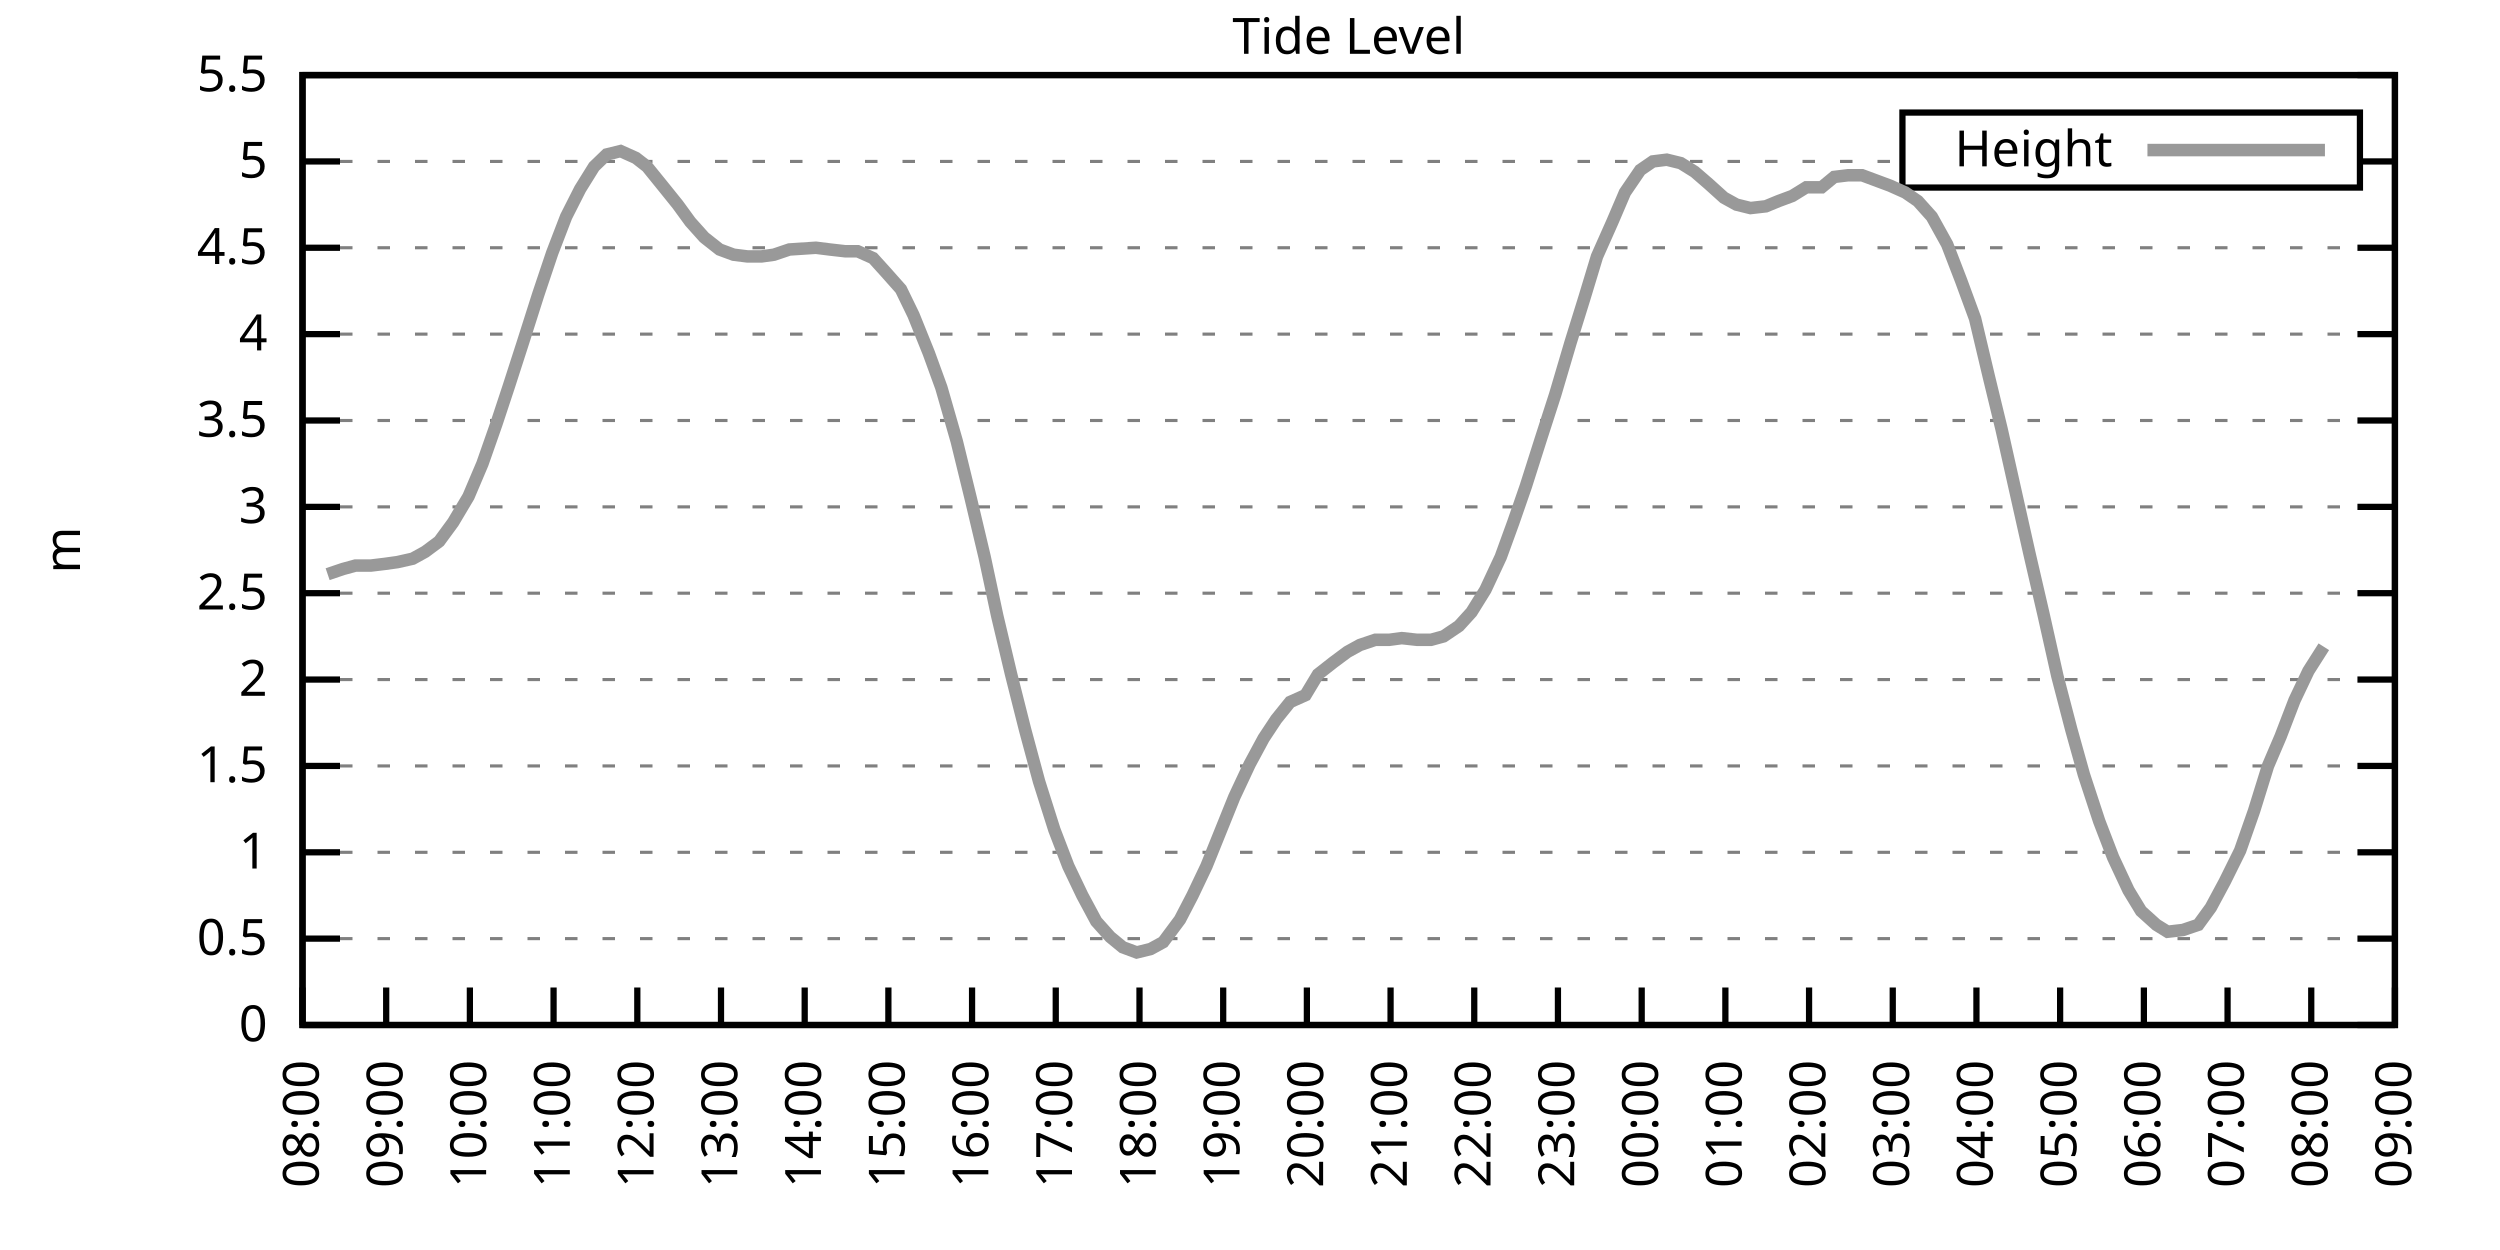
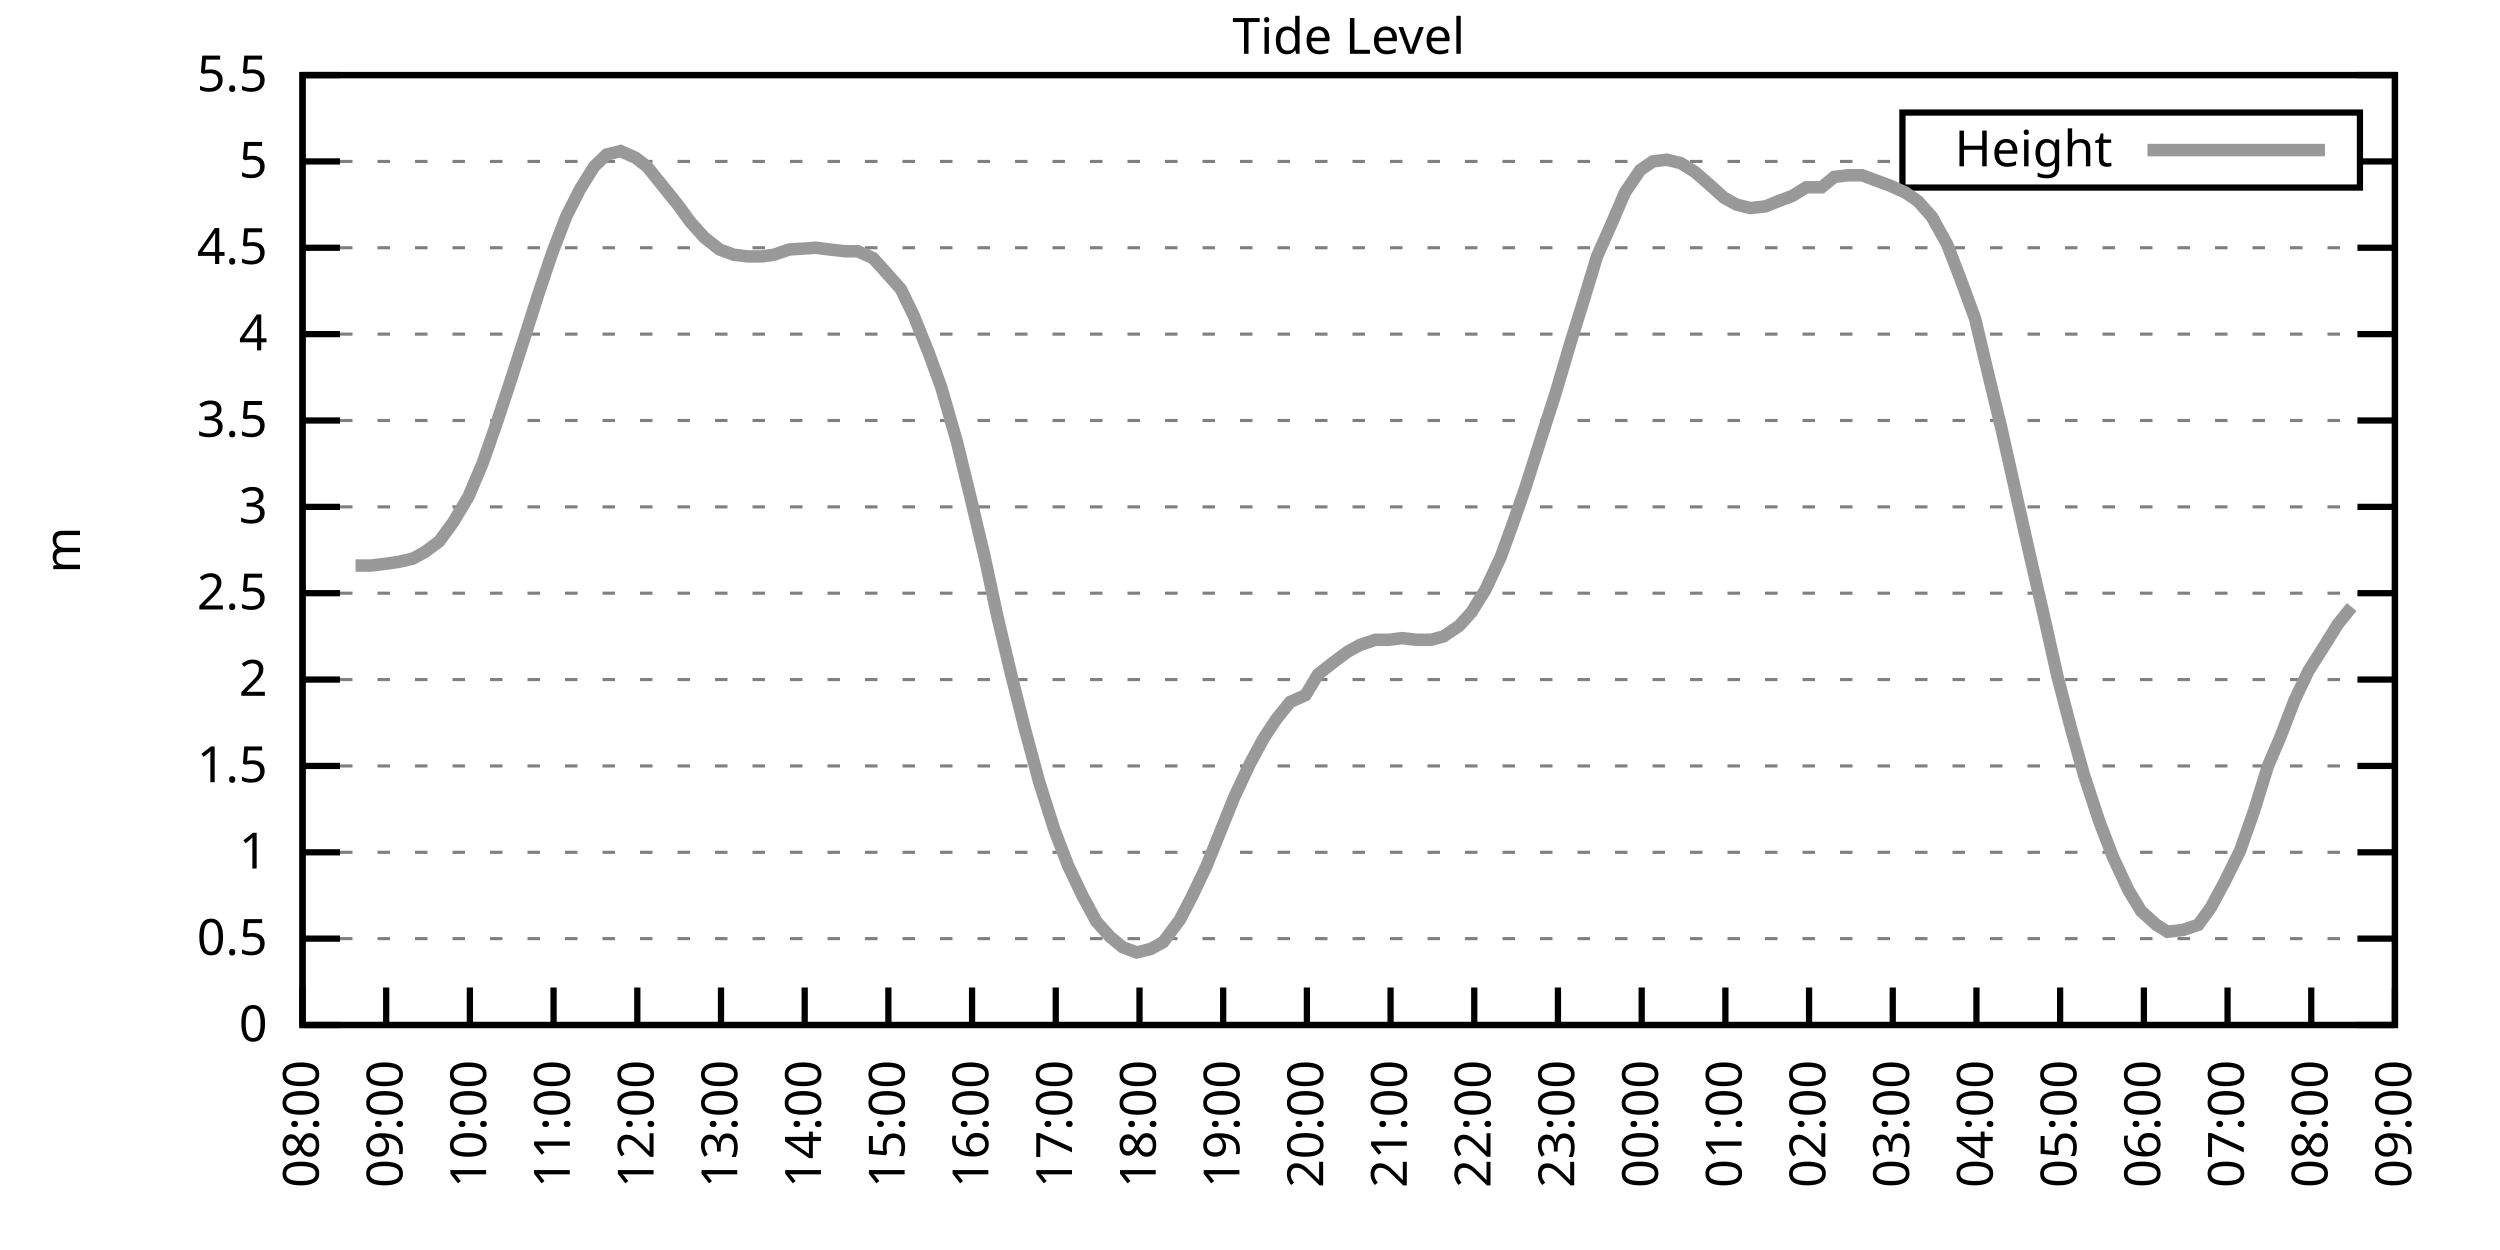
<svg xmlns="http://www.w3.org/2000/svg" xmlns:xlink="http://www.w3.org/1999/xlink" width="400" height="200" viewBox="0 0 400 200">
  <g id="gnuplot_canvas">
    <rect x="0" y="0" width="400" height="200" fill="none" />
    <defs>
      <circle id="gpDot" r="0.5" stroke-width="0.5" stroke="currentColor" />
      <path id="gpPt0" stroke-width="0.333" stroke="currentColor" d="M-1,0 h2 M0,-1 v2" />
      <path id="gpPt1" stroke-width="0.333" stroke="currentColor" d="M-1,-1 L1,1 M1,-1 L-1,1" />
      <path id="gpPt2" stroke-width="0.333" stroke="currentColor" d="M-1,0 L1,0 M0,-1 L0,1 M-1,-1 L1,1 M-1,1 L1,-1" />
      <rect id="gpPt3" stroke-width="0.333" stroke="currentColor" x="-1" y="-1" width="2" height="2" />
      <rect id="gpPt4" stroke-width="0.333" stroke="currentColor" fill="currentColor" x="-1" y="-1" width="2" height="2" />
      <circle id="gpPt5" stroke-width="0.333" stroke="currentColor" cx="0" cy="0" r="1" />
      <use xlink:href="#gpPt5" id="gpPt6" fill="currentColor" stroke="none" />
      <path id="gpPt7" stroke-width="0.333" stroke="currentColor" d="M0,-1.33 L-1.33,0.67 L1.33,0.67 z" />
      <use xlink:href="#gpPt7" id="gpPt8" fill="currentColor" stroke="none" />
      <use xlink:href="#gpPt7" id="gpPt9" stroke="currentColor" transform="rotate(180)" />
      <use xlink:href="#gpPt9" id="gpPt10" fill="currentColor" stroke="none" />
      <use xlink:href="#gpPt3" id="gpPt11" stroke="currentColor" transform="rotate(45)" />
      <use xlink:href="#gpPt11" id="gpPt12" fill="currentColor" stroke="none" />
      <path id="gpPt13" stroke-width="0.333" stroke="currentColor" d="M0,1.330 L1.265,0.411 L0.782,-1.067 L-0.782,-1.076 L-1.265,0.411 z" />
      <use xlink:href="#gpPt13" id="gpPt14" fill="currentColor" stroke="none" />
      <filter id="textbox" filterUnits="objectBoundingBox" x="0" y="0" height="1" width="1">
        <feFlood flood-color="white" flood-opacity="1" result="bgnd" />
        <feComposite in="SourceGraphic" in2="bgnd" operator="atop" />
      </filter>
      <filter id="greybox" filterUnits="objectBoundingBox" x="0" y="0" height="1" width="1">
        <feFlood flood-color="lightgrey" flood-opacity="1" result="grey" />
        <feComposite in="SourceGraphic" in2="grey" operator="atop" />
      </filter>
    </defs>
    <g fill="none" color="white" stroke="currentColor" stroke-width="1.00" stroke-linecap="butt" stroke-linejoin="miter">
</g>
    <g fill="none" color="black" stroke="currentColor" stroke-width="1.00" stroke-linecap="butt" stroke-linejoin="miter">
      <g stroke="none" shape-rendering="crispEdges">
        <polygon fill="rgb(255, 255, 255)" points="48.40,164.00 383.18,164.00 383.18,12.02 48.40,12.02 " />
      </g>
    </g>
    <g fill="none" color="black" stroke="currentColor" stroke-width="1.00" stroke-linecap="butt" stroke-linejoin="miter">
</g>
    <g fill="none" color="black" stroke="black" stroke-width="0.50" stroke-linecap="butt" stroke-linejoin="miter">
</g>
    <g fill="none" color="gray" stroke="currentColor" stroke-width="0.50" stroke-linecap="butt" stroke-linejoin="miter">
      <path stroke="gray" stroke-dasharray="2,4" class="gridline" d="M48.40,164.00 L383.19,164.00  " />
    </g>
    <g fill="none" color="gray" stroke="gray" stroke-width="1.00" stroke-linecap="butt" stroke-linejoin="miter">
</g>
    <g fill="none" color="black" stroke="currentColor" stroke-width="1.00" stroke-linecap="butt" stroke-linejoin="miter">
      <path stroke="black" d="M48.40,164.00 L54.40,164.00 M383.19,164.00 L377.19,164.00  " />
      <g transform="translate(42.80,166.60)" stroke="none" fill="black" font-family="Sans" font-size="8.00" text-anchor="end">
        <text>
          <tspan font-family="Sans"> 0</tspan>
        </text>
      </g>
    </g>
    <g fill="none" color="black" stroke="currentColor" stroke-width="1.00" stroke-linecap="butt" stroke-linejoin="miter">
</g>
    <g fill="none" color="black" stroke="black" stroke-width="0.50" stroke-linecap="butt" stroke-linejoin="miter">
</g>
    <g fill="none" color="gray" stroke="currentColor" stroke-width="0.50" stroke-linecap="butt" stroke-linejoin="miter">
      <path stroke="gray" stroke-dasharray="2,4" class="gridline" d="M48.40,150.18 L383.19,150.18  " />
    </g>
    <g fill="none" color="gray" stroke="gray" stroke-width="1.00" stroke-linecap="butt" stroke-linejoin="miter">
</g>
    <g fill="none" color="black" stroke="currentColor" stroke-width="1.00" stroke-linecap="butt" stroke-linejoin="miter">
      <path stroke="black" d="M48.40,150.18 L54.40,150.18 M383.19,150.18 L377.19,150.18  " />
      <g transform="translate(42.80,152.78)" stroke="none" fill="black" font-family="Sans" font-size="8.00" text-anchor="end">
        <text>
          <tspan font-family="Sans"> 0.5</tspan>
        </text>
      </g>
    </g>
    <g fill="none" color="black" stroke="currentColor" stroke-width="1.00" stroke-linecap="butt" stroke-linejoin="miter">
</g>
    <g fill="none" color="black" stroke="black" stroke-width="0.50" stroke-linecap="butt" stroke-linejoin="miter">
</g>
    <g fill="none" color="gray" stroke="currentColor" stroke-width="0.50" stroke-linecap="butt" stroke-linejoin="miter">
      <path stroke="gray" stroke-dasharray="2,4" class="gridline" d="M48.40,136.37 L383.19,136.37  " />
    </g>
    <g fill="none" color="gray" stroke="gray" stroke-width="1.00" stroke-linecap="butt" stroke-linejoin="miter">
</g>
    <g fill="none" color="black" stroke="currentColor" stroke-width="1.00" stroke-linecap="butt" stroke-linejoin="miter">
      <path stroke="black" d="M48.40,136.37 L54.40,136.37 M383.19,136.37 L377.19,136.37  " />
      <g transform="translate(42.80,138.97)" stroke="none" fill="black" font-family="Sans" font-size="8.00" text-anchor="end">
        <text>
          <tspan font-family="Sans"> 1</tspan>
        </text>
      </g>
    </g>
    <g fill="none" color="black" stroke="currentColor" stroke-width="1.00" stroke-linecap="butt" stroke-linejoin="miter">
</g>
    <g fill="none" color="black" stroke="black" stroke-width="0.50" stroke-linecap="butt" stroke-linejoin="miter">
</g>
    <g fill="none" color="gray" stroke="currentColor" stroke-width="0.50" stroke-linecap="butt" stroke-linejoin="miter">
      <path stroke="gray" stroke-dasharray="2,4" class="gridline" d="M48.40,122.55 L383.19,122.55  " />
    </g>
    <g fill="none" color="gray" stroke="gray" stroke-width="1.00" stroke-linecap="butt" stroke-linejoin="miter">
</g>
    <g fill="none" color="black" stroke="currentColor" stroke-width="1.00" stroke-linecap="butt" stroke-linejoin="miter">
      <path stroke="black" d="M48.40,122.55 L54.40,122.55 M383.19,122.55 L377.19,122.55  " />
      <g transform="translate(42.80,125.15)" stroke="none" fill="black" font-family="Sans" font-size="8.00" text-anchor="end">
        <text>
          <tspan font-family="Sans"> 1.5</tspan>
        </text>
      </g>
    </g>
    <g fill="none" color="black" stroke="currentColor" stroke-width="1.00" stroke-linecap="butt" stroke-linejoin="miter">
</g>
    <g fill="none" color="black" stroke="black" stroke-width="0.50" stroke-linecap="butt" stroke-linejoin="miter">
</g>
    <g fill="none" color="gray" stroke="currentColor" stroke-width="0.50" stroke-linecap="butt" stroke-linejoin="miter">
      <path stroke="gray" stroke-dasharray="2,4" class="gridline" d="M48.40,108.73 L383.19,108.73  " />
    </g>
    <g fill="none" color="gray" stroke="gray" stroke-width="1.00" stroke-linecap="butt" stroke-linejoin="miter">
</g>
    <g fill="none" color="black" stroke="currentColor" stroke-width="1.00" stroke-linecap="butt" stroke-linejoin="miter">
      <path stroke="black" d="M48.40,108.73 L54.40,108.73 M383.19,108.73 L377.19,108.73  " />
      <g transform="translate(42.80,111.33)" stroke="none" fill="black" font-family="Sans" font-size="8.00" text-anchor="end">
        <text>
          <tspan font-family="Sans"> 2</tspan>
        </text>
      </g>
    </g>
    <g fill="none" color="black" stroke="currentColor" stroke-width="1.00" stroke-linecap="butt" stroke-linejoin="miter">
</g>
    <g fill="none" color="black" stroke="black" stroke-width="0.50" stroke-linecap="butt" stroke-linejoin="miter">
</g>
    <g fill="none" color="gray" stroke="currentColor" stroke-width="0.50" stroke-linecap="butt" stroke-linejoin="miter">
      <path stroke="gray" stroke-dasharray="2,4" class="gridline" d="M48.40,94.91 L383.19,94.91  " />
    </g>
    <g fill="none" color="gray" stroke="gray" stroke-width="1.00" stroke-linecap="butt" stroke-linejoin="miter">
</g>
    <g fill="none" color="black" stroke="currentColor" stroke-width="1.00" stroke-linecap="butt" stroke-linejoin="miter">
      <path stroke="black" d="M48.40,94.91 L54.40,94.91 M383.19,94.91 L377.19,94.91  " />
      <g transform="translate(42.80,97.51)" stroke="none" fill="black" font-family="Sans" font-size="8.00" text-anchor="end">
        <text>
          <tspan font-family="Sans"> 2.5</tspan>
        </text>
      </g>
    </g>
    <g fill="none" color="black" stroke="currentColor" stroke-width="1.00" stroke-linecap="butt" stroke-linejoin="miter">
</g>
    <g fill="none" color="black" stroke="black" stroke-width="0.50" stroke-linecap="butt" stroke-linejoin="miter">
</g>
    <g fill="none" color="gray" stroke="currentColor" stroke-width="0.50" stroke-linecap="butt" stroke-linejoin="miter">
      <path stroke="gray" stroke-dasharray="2,4" class="gridline" d="M48.40,81.10 L383.19,81.10  " />
    </g>
    <g fill="none" color="gray" stroke="gray" stroke-width="1.00" stroke-linecap="butt" stroke-linejoin="miter">
</g>
    <g fill="none" color="black" stroke="currentColor" stroke-width="1.00" stroke-linecap="butt" stroke-linejoin="miter">
      <path stroke="black" d="M48.40,81.10 L54.40,81.10 M383.19,81.10 L377.19,81.10  " />
      <g transform="translate(42.80,83.70)" stroke="none" fill="black" font-family="Sans" font-size="8.00" text-anchor="end">
        <text>
          <tspan font-family="Sans"> 3</tspan>
        </text>
      </g>
    </g>
    <g fill="none" color="black" stroke="currentColor" stroke-width="1.00" stroke-linecap="butt" stroke-linejoin="miter">
</g>
    <g fill="none" color="black" stroke="black" stroke-width="0.50" stroke-linecap="butt" stroke-linejoin="miter">
</g>
    <g fill="none" color="gray" stroke="currentColor" stroke-width="0.50" stroke-linecap="butt" stroke-linejoin="miter">
      <path stroke="gray" stroke-dasharray="2,4" class="gridline" d="M48.40,67.28 L383.19,67.28  " />
    </g>
    <g fill="none" color="gray" stroke="gray" stroke-width="1.00" stroke-linecap="butt" stroke-linejoin="miter">
</g>
    <g fill="none" color="black" stroke="currentColor" stroke-width="1.00" stroke-linecap="butt" stroke-linejoin="miter">
      <path stroke="black" d="M48.40,67.28 L54.40,67.28 M383.19,67.28 L377.19,67.28  " />
      <g transform="translate(42.80,69.88)" stroke="none" fill="black" font-family="Sans" font-size="8.00" text-anchor="end">
        <text>
          <tspan font-family="Sans"> 3.5</tspan>
        </text>
      </g>
    </g>
    <g fill="none" color="black" stroke="currentColor" stroke-width="1.00" stroke-linecap="butt" stroke-linejoin="miter">
</g>
    <g fill="none" color="black" stroke="black" stroke-width="0.50" stroke-linecap="butt" stroke-linejoin="miter">
</g>
    <g fill="none" color="gray" stroke="currentColor" stroke-width="0.50" stroke-linecap="butt" stroke-linejoin="miter">
      <path stroke="gray" stroke-dasharray="2,4" class="gridline" d="M48.40,53.46 L383.19,53.46  " />
    </g>
    <g fill="none" color="gray" stroke="gray" stroke-width="1.00" stroke-linecap="butt" stroke-linejoin="miter">
</g>
    <g fill="none" color="black" stroke="currentColor" stroke-width="1.00" stroke-linecap="butt" stroke-linejoin="miter">
      <path stroke="black" d="M48.40,53.46 L54.40,53.46 M383.19,53.46 L377.19,53.46  " />
      <g transform="translate(42.80,56.06)" stroke="none" fill="black" font-family="Sans" font-size="8.00" text-anchor="end">
        <text>
          <tspan font-family="Sans"> 4</tspan>
        </text>
      </g>
    </g>
    <g fill="none" color="black" stroke="currentColor" stroke-width="1.00" stroke-linecap="butt" stroke-linejoin="miter">
</g>
    <g fill="none" color="black" stroke="black" stroke-width="0.50" stroke-linecap="butt" stroke-linejoin="miter">
</g>
    <g fill="none" color="gray" stroke="currentColor" stroke-width="0.50" stroke-linecap="butt" stroke-linejoin="miter">
      <path stroke="gray" stroke-dasharray="2,4" class="gridline" d="M48.40,39.64 L383.19,39.64  " />
    </g>
    <g fill="none" color="gray" stroke="gray" stroke-width="1.00" stroke-linecap="butt" stroke-linejoin="miter">
</g>
    <g fill="none" color="black" stroke="currentColor" stroke-width="1.00" stroke-linecap="butt" stroke-linejoin="miter">
      <path stroke="black" d="M48.40,39.64 L54.40,39.64 M383.19,39.64 L377.19,39.64  " />
      <g transform="translate(42.80,42.24)" stroke="none" fill="black" font-family="Sans" font-size="8.00" text-anchor="end">
        <text>
          <tspan font-family="Sans"> 4.5</tspan>
        </text>
      </g>
    </g>
    <g fill="none" color="black" stroke="currentColor" stroke-width="1.00" stroke-linecap="butt" stroke-linejoin="miter">
</g>
    <g fill="none" color="black" stroke="black" stroke-width="0.50" stroke-linecap="butt" stroke-linejoin="miter">
</g>
    <g fill="none" color="gray" stroke="currentColor" stroke-width="0.50" stroke-linecap="butt" stroke-linejoin="miter">
      <path stroke="gray" stroke-dasharray="2,4" class="gridline" d="M48.40,25.83 L304.39,25.83 M377.59,25.83 L383.19,25.83  " />
    </g>
    <g fill="none" color="gray" stroke="gray" stroke-width="1.00" stroke-linecap="butt" stroke-linejoin="miter">
</g>
    <g fill="none" color="black" stroke="currentColor" stroke-width="1.00" stroke-linecap="butt" stroke-linejoin="miter">
      <path stroke="black" d="M48.40,25.83 L54.40,25.83 M383.19,25.83 L377.19,25.83  " />
      <g transform="translate(42.80,28.43)" stroke="none" fill="black" font-family="Sans" font-size="8.00" text-anchor="end">
        <text>
          <tspan font-family="Sans"> 5</tspan>
        </text>
      </g>
    </g>
    <g fill="none" color="black" stroke="currentColor" stroke-width="1.00" stroke-linecap="butt" stroke-linejoin="miter">
</g>
    <g fill="none" color="black" stroke="black" stroke-width="0.50" stroke-linecap="butt" stroke-linejoin="miter">
</g>
    <g fill="none" color="gray" stroke="currentColor" stroke-width="0.50" stroke-linecap="butt" stroke-linejoin="miter">
      <path stroke="gray" stroke-dasharray="2,4" class="gridline" d="M48.40,12.01 L383.19,12.01  " />
    </g>
    <g fill="none" color="gray" stroke="gray" stroke-width="1.00" stroke-linecap="butt" stroke-linejoin="miter">
</g>
    <g fill="none" color="black" stroke="currentColor" stroke-width="1.00" stroke-linecap="butt" stroke-linejoin="miter">
      <path stroke="black" d="M48.40,12.01 L54.40,12.01 M383.19,12.01 L377.19,12.01  " />
      <g transform="translate(42.80,14.61)" stroke="none" fill="black" font-family="Sans" font-size="8.00" text-anchor="end">
        <text>
          <tspan font-family="Sans"> 5.5</tspan>
        </text>
      </g>
    </g>
    <g fill="none" color="black" stroke="currentColor" stroke-width="1.00" stroke-linecap="butt" stroke-linejoin="miter">
      <path stroke="black" d="M48.40,164.00 L48.40,158.00  " />
      <g transform="translate(51.00,169.60) rotate(270.00)" stroke="none" fill="black" font-family="Sans" font-size="8.00" text-anchor="end">
        <text>
          <tspan font-family="Sans">08:00</tspan>
        </text>
      </g>
    </g>
    <g fill="none" color="black" stroke="currentColor" stroke-width="1.00" stroke-linecap="butt" stroke-linejoin="miter">
      <path stroke="black" d="M61.79,164.00 L61.79,158.00  " />
      <g transform="translate(64.39,169.60) rotate(270.00)" stroke="none" fill="black" font-family="Sans" font-size="8.00" text-anchor="end">
        <text>
          <tspan font-family="Sans">09:00</tspan>
        </text>
      </g>
    </g>
    <g fill="none" color="black" stroke="currentColor" stroke-width="1.00" stroke-linecap="butt" stroke-linejoin="miter">
      <path stroke="black" d="M75.18,164.00 L75.18,158.00  " />
      <g transform="translate(77.78,169.60) rotate(270.00)" stroke="none" fill="black" font-family="Sans" font-size="8.00" text-anchor="end">
        <text>
          <tspan font-family="Sans">10:00</tspan>
        </text>
      </g>
    </g>
    <g fill="none" color="black" stroke="currentColor" stroke-width="1.00" stroke-linecap="butt" stroke-linejoin="miter">
      <path stroke="black" d="M88.57,164.00 L88.57,158.00  " />
      <g transform="translate(91.17,169.60) rotate(270.00)" stroke="none" fill="black" font-family="Sans" font-size="8.00" text-anchor="end">
        <text>
          <tspan font-family="Sans">11:00</tspan>
        </text>
      </g>
    </g>
    <g fill="none" color="black" stroke="currentColor" stroke-width="1.00" stroke-linecap="butt" stroke-linejoin="miter">
      <path stroke="black" d="M101.97,164.00 L101.97,158.00  " />
      <g transform="translate(104.57,169.60) rotate(270.00)" stroke="none" fill="black" font-family="Sans" font-size="8.00" text-anchor="end">
        <text>
          <tspan font-family="Sans">12:00</tspan>
        </text>
      </g>
    </g>
    <g fill="none" color="black" stroke="currentColor" stroke-width="1.00" stroke-linecap="butt" stroke-linejoin="miter">
      <path stroke="black" d="M115.36,164.00 L115.36,158.00  " />
      <g transform="translate(117.96,169.60) rotate(270.00)" stroke="none" fill="black" font-family="Sans" font-size="8.00" text-anchor="end">
        <text>
          <tspan font-family="Sans">13:00</tspan>
        </text>
      </g>
    </g>
    <g fill="none" color="black" stroke="currentColor" stroke-width="1.00" stroke-linecap="butt" stroke-linejoin="miter">
      <path stroke="black" d="M128.75,164.00 L128.75,158.00  " />
      <g transform="translate(131.35,169.60) rotate(270.00)" stroke="none" fill="black" font-family="Sans" font-size="8.00" text-anchor="end">
        <text>
          <tspan font-family="Sans">14:00</tspan>
        </text>
      </g>
    </g>
    <g fill="none" color="black" stroke="currentColor" stroke-width="1.00" stroke-linecap="butt" stroke-linejoin="miter">
      <path stroke="black" d="M142.14,164.00 L142.14,158.00  " />
      <g transform="translate(144.74,169.60) rotate(270.00)" stroke="none" fill="black" font-family="Sans" font-size="8.00" text-anchor="end">
        <text>
          <tspan font-family="Sans">15:00</tspan>
        </text>
      </g>
    </g>
    <g fill="none" color="black" stroke="currentColor" stroke-width="1.00" stroke-linecap="butt" stroke-linejoin="miter">
      <path stroke="black" d="M155.53,164.00 L155.53,158.00  " />
      <g transform="translate(158.13,169.60) rotate(270.00)" stroke="none" fill="black" font-family="Sans" font-size="8.00" text-anchor="end">
        <text>
          <tspan font-family="Sans">16:00</tspan>
        </text>
      </g>
    </g>
    <g fill="none" color="black" stroke="currentColor" stroke-width="1.00" stroke-linecap="butt" stroke-linejoin="miter">
      <path stroke="black" d="M168.92,164.00 L168.92,158.00  " />
      <g transform="translate(171.52,169.60) rotate(270.00)" stroke="none" fill="black" font-family="Sans" font-size="8.00" text-anchor="end">
        <text>
          <tspan font-family="Sans">17:00</tspan>
        </text>
      </g>
    </g>
    <g fill="none" color="black" stroke="currentColor" stroke-width="1.00" stroke-linecap="butt" stroke-linejoin="miter">
      <path stroke="black" d="M182.32,164.00 L182.32,158.00  " />
      <g transform="translate(184.92,169.60) rotate(270.00)" stroke="none" fill="black" font-family="Sans" font-size="8.00" text-anchor="end">
        <text>
          <tspan font-family="Sans">18:00</tspan>
        </text>
      </g>
    </g>
    <g fill="none" color="black" stroke="currentColor" stroke-width="1.00" stroke-linecap="butt" stroke-linejoin="miter">
      <path stroke="black" d="M195.71,164.00 L195.71,158.00  " />
      <g transform="translate(198.31,169.60) rotate(270.00)" stroke="none" fill="black" font-family="Sans" font-size="8.00" text-anchor="end">
        <text>
          <tspan font-family="Sans">19:00</tspan>
        </text>
      </g>
    </g>
    <g fill="none" color="black" stroke="currentColor" stroke-width="1.00" stroke-linecap="butt" stroke-linejoin="miter">
      <path stroke="black" d="M209.10,164.00 L209.10,158.00  " />
      <g transform="translate(211.70,169.60) rotate(270.00)" stroke="none" fill="black" font-family="Sans" font-size="8.00" text-anchor="end">
        <text>
          <tspan font-family="Sans">20:00</tspan>
        </text>
      </g>
    </g>
    <g fill="none" color="black" stroke="currentColor" stroke-width="1.00" stroke-linecap="butt" stroke-linejoin="miter">
      <path stroke="black" d="M222.49,164.00 L222.49,158.00  " />
      <g transform="translate(225.09,169.60) rotate(270.00)" stroke="none" fill="black" font-family="Sans" font-size="8.00" text-anchor="end">
        <text>
          <tspan font-family="Sans">21:00</tspan>
        </text>
      </g>
    </g>
    <g fill="none" color="black" stroke="currentColor" stroke-width="1.00" stroke-linecap="butt" stroke-linejoin="miter">
      <path stroke="black" d="M235.88,164.00 L235.88,158.00  " />
      <g transform="translate(238.48,169.60) rotate(270.00)" stroke="none" fill="black" font-family="Sans" font-size="8.00" text-anchor="end">
        <text>
          <tspan font-family="Sans">22:00</tspan>
        </text>
      </g>
    </g>
    <g fill="none" color="black" stroke="currentColor" stroke-width="1.00" stroke-linecap="butt" stroke-linejoin="miter">
      <path stroke="black" d="M249.27,164.00 L249.27,158.00  " />
      <g transform="translate(251.87,169.60) rotate(270.00)" stroke="none" fill="black" font-family="Sans" font-size="8.00" text-anchor="end">
        <text>
          <tspan font-family="Sans">23:00</tspan>
        </text>
      </g>
    </g>
    <g fill="none" color="black" stroke="currentColor" stroke-width="1.00" stroke-linecap="butt" stroke-linejoin="miter">
      <path stroke="black" d="M262.67,164.00 L262.67,158.00  " />
      <g transform="translate(265.27,169.60) rotate(270.00)" stroke="none" fill="black" font-family="Sans" font-size="8.00" text-anchor="end">
        <text>
          <tspan font-family="Sans">00:00</tspan>
        </text>
      </g>
    </g>
    <g fill="none" color="black" stroke="currentColor" stroke-width="1.00" stroke-linecap="butt" stroke-linejoin="miter">
      <path stroke="black" d="M276.06,164.00 L276.06,158.00  " />
      <g transform="translate(278.66,169.60) rotate(270.00)" stroke="none" fill="black" font-family="Sans" font-size="8.00" text-anchor="end">
        <text>
          <tspan font-family="Sans">01:00</tspan>
        </text>
      </g>
    </g>
    <g fill="none" color="black" stroke="currentColor" stroke-width="1.00" stroke-linecap="butt" stroke-linejoin="miter">
      <path stroke="black" d="M289.45,164.00 L289.45,158.00  " />
      <g transform="translate(292.05,169.60) rotate(270.00)" stroke="none" fill="black" font-family="Sans" font-size="8.00" text-anchor="end">
        <text>
          <tspan font-family="Sans">02:00</tspan>
        </text>
      </g>
    </g>
    <g fill="none" color="black" stroke="currentColor" stroke-width="1.00" stroke-linecap="butt" stroke-linejoin="miter">
      <path stroke="black" d="M302.84,164.00 L302.84,158.00  " />
      <g transform="translate(305.44,169.60) rotate(270.00)" stroke="none" fill="black" font-family="Sans" font-size="8.00" text-anchor="end">
        <text>
          <tspan font-family="Sans">03:00</tspan>
        </text>
      </g>
    </g>
    <g fill="none" color="black" stroke="currentColor" stroke-width="1.00" stroke-linecap="butt" stroke-linejoin="miter">
      <path stroke="black" d="M316.23,164.00 L316.23,158.00  " />
      <g transform="translate(318.83,169.60) rotate(270.00)" stroke="none" fill="black" font-family="Sans" font-size="8.00" text-anchor="end">
        <text>
          <tspan font-family="Sans">04:00</tspan>
        </text>
      </g>
    </g>
    <g fill="none" color="black" stroke="currentColor" stroke-width="1.00" stroke-linecap="butt" stroke-linejoin="miter">
      <path stroke="black" d="M329.62,164.00 L329.62,158.00  " />
      <g transform="translate(332.22,169.60) rotate(270.00)" stroke="none" fill="black" font-family="Sans" font-size="8.00" text-anchor="end">
        <text>
          <tspan font-family="Sans">05:00</tspan>
        </text>
      </g>
    </g>
    <g fill="none" color="black" stroke="currentColor" stroke-width="1.00" stroke-linecap="butt" stroke-linejoin="miter">
      <path stroke="black" d="M343.02,164.00 L343.02,158.00  " />
      <g transform="translate(345.62,169.60) rotate(270.00)" stroke="none" fill="black" font-family="Sans" font-size="8.00" text-anchor="end">
        <text>
          <tspan font-family="Sans">06:00</tspan>
        </text>
      </g>
    </g>
    <g fill="none" color="black" stroke="currentColor" stroke-width="1.00" stroke-linecap="butt" stroke-linejoin="miter">
      <path stroke="black" d="M356.41,164.00 L356.41,158.00  " />
      <g transform="translate(359.01,169.60) rotate(270.00)" stroke="none" fill="black" font-family="Sans" font-size="8.00" text-anchor="end">
        <text>
          <tspan font-family="Sans">07:00</tspan>
        </text>
      </g>
    </g>
    <g fill="none" color="black" stroke="currentColor" stroke-width="1.00" stroke-linecap="butt" stroke-linejoin="miter">
      <path stroke="black" d="M369.80,164.00 L369.80,158.00  " />
      <g transform="translate(372.40,169.60) rotate(270.00)" stroke="none" fill="black" font-family="Sans" font-size="8.00" text-anchor="end">
        <text>
          <tspan font-family="Sans">08:00</tspan>
        </text>
      </g>
    </g>
    <g fill="none" color="black" stroke="currentColor" stroke-width="1.00" stroke-linecap="butt" stroke-linejoin="miter">
      <path stroke="black" d="M383.19,164.00 L383.19,158.00  " />
      <g transform="translate(385.79,169.60) rotate(270.00)" stroke="none" fill="black" font-family="Sans" font-size="8.00" text-anchor="end">
        <text>
          <tspan font-family="Sans">09:00</tspan>
        </text>
      </g>
    </g>
    <g fill="none" color="black" stroke="currentColor" stroke-width="1.00" stroke-linecap="butt" stroke-linejoin="miter">
</g>
    <g fill="none" color="black" stroke="currentColor" stroke-width="1.00" stroke-linecap="butt" stroke-linejoin="miter">
      <path stroke="black" d="M48.40,12.01 L48.40,164.00 L383.19,164.00 L383.19,12.01 L48.40,12.01 Z  " />
    </g>
    <g fill="none" color="black" stroke="currentColor" stroke-width="1.00" stroke-linecap="butt" stroke-linejoin="miter">
</g>
    <g fill="none" color="black" stroke="currentColor" stroke-width="1.00" stroke-linecap="butt" stroke-linejoin="miter">
      <path stroke="black" d="M304.39,30.01 L304.39,18.01 L377.59,18.01 L377.59,30.01 L304.39,30.01 Z  " />
    </g>
    <g id="Tide_level_plot_1">
      <g fill="none" color="white" stroke="black" stroke-width="2.00" stroke-linecap="butt" stroke-linejoin="miter">
</g>
      <g fill="none" color="black" stroke="currentColor" stroke-width="2.00" stroke-linecap="butt" stroke-linejoin="miter">
        <g transform="translate(337.99,26.61)" stroke="none" fill="black" font-family="Sans" font-size="8.00" text-anchor="end">
          <text>
            <tspan font-family="Sans">Height</tspan>
          </text>
        </g>
      </g>
      <g fill="none" color="black" stroke="currentColor" stroke-width="2.00" stroke-linecap="butt" stroke-linejoin="miter">
-         <path stroke="rgb(153, 153, 153)" d="M343.59,24.01 L371.99,24.01 M52.42,91.87 L54.87,91.04 L56.88,90.49 L59.34,90.49 L61.57,90.22 L63.58,89.94   L66.03,89.39 L68.04,88.28 L70.27,86.62 L72.50,83.58 L74.96,79.44 L77.19,74.19 L79.42,67.83 L81.43,61.75   L83.66,54.84 L86.12,47.11 L88.35,40.47 L90.58,34.67 L92.82,30.25 L95.05,26.66 L97.06,24.72 L99.29,24.17   L101.74,25.27 L103.53,26.66 L106.21,29.97 L108.44,32.74 L110.45,35.50 L112.68,37.99 L115.13,39.92 L117.37,40.75   L119.60,41.03 L121.83,41.03 L123.84,40.75 L126.29,39.92 L130.54,39.64 L132.77,39.92 L135.22,40.20 L137.23,40.20   L139.69,41.30 L141.69,43.51 L144.15,46.28 L146.16,50.42 L148.61,56.50 L150.62,62.03 L153.08,70.60 L155.31,79.71   L157.54,89.11 L159.55,98.51 L161.78,107.90 L164.01,116.74 L166.25,125.04 L168.70,132.77 L170.93,138.58 L173.17,143.27   L175.40,147.42 L177.63,149.91 L179.64,151.56 L181.87,152.39 L184.10,151.84 L186.11,150.74 L188.79,147.14 L190.80,143.27   L193.03,138.58 L195.26,133.05 L197.49,127.52 L199.95,122.27 L202.18,118.13 L204.19,115.09 L206.42,112.32 L208.88,111.22   L210.88,107.90 L213.34,105.97 L215.57,104.31 L217.58,103.20 L220.04,102.37 L222.27,102.37 L224.28,102.10 L226.73,102.37   L228.96,102.37 L230.97,101.82 L233.43,100.16 L235.44,97.95 L237.67,94.36 L240.12,89.11 L242.13,83.58 L244.14,77.78   L246.60,70.04 L248.83,63.13 L251.28,54.84 L253.51,47.66 L255.52,41.03 L257.98,35.50 L259.99,30.80 L262.44,27.21   L264.45,25.83 L266.68,25.55 L268.92,26.10 L271.15,27.49 L273.38,29.42 L275.83,31.63 L277.84,32.74 L280.07,33.29   L282.53,33.01 L284.54,32.18 L286.77,31.35 L289.00,29.97 L291.46,29.97 L293.47,28.31 L295.70,28.04 L297.93,28.04   L300.16,28.87 L302.39,29.70 L304.85,30.80 L306.86,32.18 L309.09,34.67 L311.54,39.09 L313.78,44.90 L316.01,50.97   L318.24,60.37 L320.25,68.66 L322.48,78.61 L324.71,88.56 L326.95,98.23 L329.18,108.18 L331.41,116.74 L333.42,123.93   L335.87,131.39 L338.10,137.19 L340.56,142.45 L342.57,145.76 L345.02,147.97 L346.81,149.08 L349.26,148.80 L351.72,147.97   L353.73,145.21 L355.96,141.06 L358.42,136.09 L360.65,129.73 L362.88,122.55 L364.89,117.85 L367.12,112.05 L369.35,107.35   L371.81,103.48  " />
+         <path stroke="rgb(153, 153, 153)" d="M343.59,24.01 L371.99,24.01 M56.88,90.49 L59.34,90.49 L61.57,90.22 L63.58,89.94 L66.03,89.39 L68.04,88.28   L70.27,86.62 L72.50,83.58 L74.96,79.44 L77.19,74.19 L79.42,67.83 L81.43,61.75 L83.66,54.84 L86.12,47.11   L88.35,40.47 L90.58,34.67 L92.82,30.25 L95.05,26.66 L97.06,24.72 L99.29,24.17 L101.74,25.27 L103.53,26.66   L106.21,29.97 L108.44,32.74 L110.45,35.50 L112.68,37.99 L115.13,39.92 L117.37,40.75 L119.60,41.03 L121.83,41.03   L123.84,40.75 L126.29,39.92 L130.54,39.64 L132.77,39.92 L135.22,40.20 L137.23,40.20 L139.69,41.30 L141.69,43.51   L144.15,46.28 L146.16,50.42 L148.61,56.50 L150.62,62.03 L153.08,70.60 L155.31,79.71 L157.54,89.11 L159.55,98.51   L161.78,107.90 L164.01,116.74 L166.25,125.04 L168.70,132.77 L170.93,138.58 L173.17,143.27 L175.40,147.42 L177.63,149.91   L179.64,151.56 L181.87,152.39 L184.10,151.84 L186.11,150.74 L188.79,147.14 L190.80,143.27 L193.03,138.58 L195.26,133.05   L197.49,127.52 L199.95,122.27 L202.18,118.13 L204.19,115.09 L206.42,112.32 L208.88,111.22 L210.88,107.90 L213.34,105.97   L215.57,104.31 L217.58,103.20 L220.04,102.37 L222.27,102.37 L224.28,102.10 L226.73,102.37 L228.96,102.37 L230.97,101.82   L233.43,100.16 L235.44,97.95 L237.67,94.36 L240.12,89.11 L242.13,83.58 L244.14,77.78 L246.60,70.04 L248.83,63.13   L251.28,54.84 L253.51,47.66 L255.52,41.03 L257.98,35.50 L259.99,30.80 L262.44,27.21 L264.45,25.83 L266.68,25.55   L268.92,26.10 L271.15,27.49 L273.38,29.42 L275.83,31.63 L277.84,32.74 L280.07,33.29 L282.53,33.01 L284.54,32.18   L286.77,31.35 L289.00,29.97 L291.46,29.97 L293.47,28.31 L295.70,28.04 L297.93,28.04 L300.16,28.87 L302.39,29.70   L304.85,30.80 L306.86,32.18 L309.09,34.67 L311.54,39.09 L313.78,44.90 L316.01,50.97 L318.24,60.37 L320.25,68.66   L322.48,78.61 L324.71,88.56 L326.95,98.23 L329.18,108.18 L331.41,116.74 L333.42,123.93 L335.87,131.39 L338.10,137.19   L340.56,142.45 L342.57,145.76 L345.02,147.97 L346.81,149.08 L349.26,148.80 L351.72,147.97 L353.73,145.21 L355.96,141.06   L358.42,136.09 L360.65,129.73 L362.88,122.55 L364.89,117.85 L367.12,112.05 L369.35,107.35 L371.81,103.48 L374.04,99.89   L376.27,97.12  " />
      </g>
    </g>
    <g fill="none" color="black" stroke="currentColor" stroke-width="2.00" stroke-linecap="butt" stroke-linejoin="miter">
</g>
    <g fill="none" color="black" stroke="black" stroke-width="1.00" stroke-linecap="butt" stroke-linejoin="miter">
</g>
    <g fill="none" color="black" stroke="currentColor" stroke-width="1.00" stroke-linecap="butt" stroke-linejoin="miter">
      <path stroke="black" d="M48.40,12.01 L48.40,164.00 L383.19,164.00 L383.19,12.01 L48.40,12.01 Z  " />
      <g transform="translate(12.80,88.01) rotate(270.00)" stroke="none" fill="black" font-family="Sans" font-size="8.00" text-anchor="middle">
        <text>
          <tspan font-family="Sans">m</tspan>
        </text>
      </g>
    </g>
    <g fill="none" color="black" stroke="currentColor" stroke-width="1.00" stroke-linecap="butt" stroke-linejoin="miter">
</g>
    <g fill="none" color="black" stroke="currentColor" stroke-width="1.00" stroke-linecap="butt" stroke-linejoin="miter">
      <g transform="translate(215.79,8.61)" stroke="none" fill="black" font-family="Sans" font-size="8.00" text-anchor="middle">
        <text>
          <tspan font-family="Sans">Tide Level</tspan>
        </text>
      </g>
    </g>
    <g fill="none" color="black" stroke="currentColor" stroke-width="1.00" stroke-linecap="butt" stroke-linejoin="miter">
</g>
  </g>
</svg>
